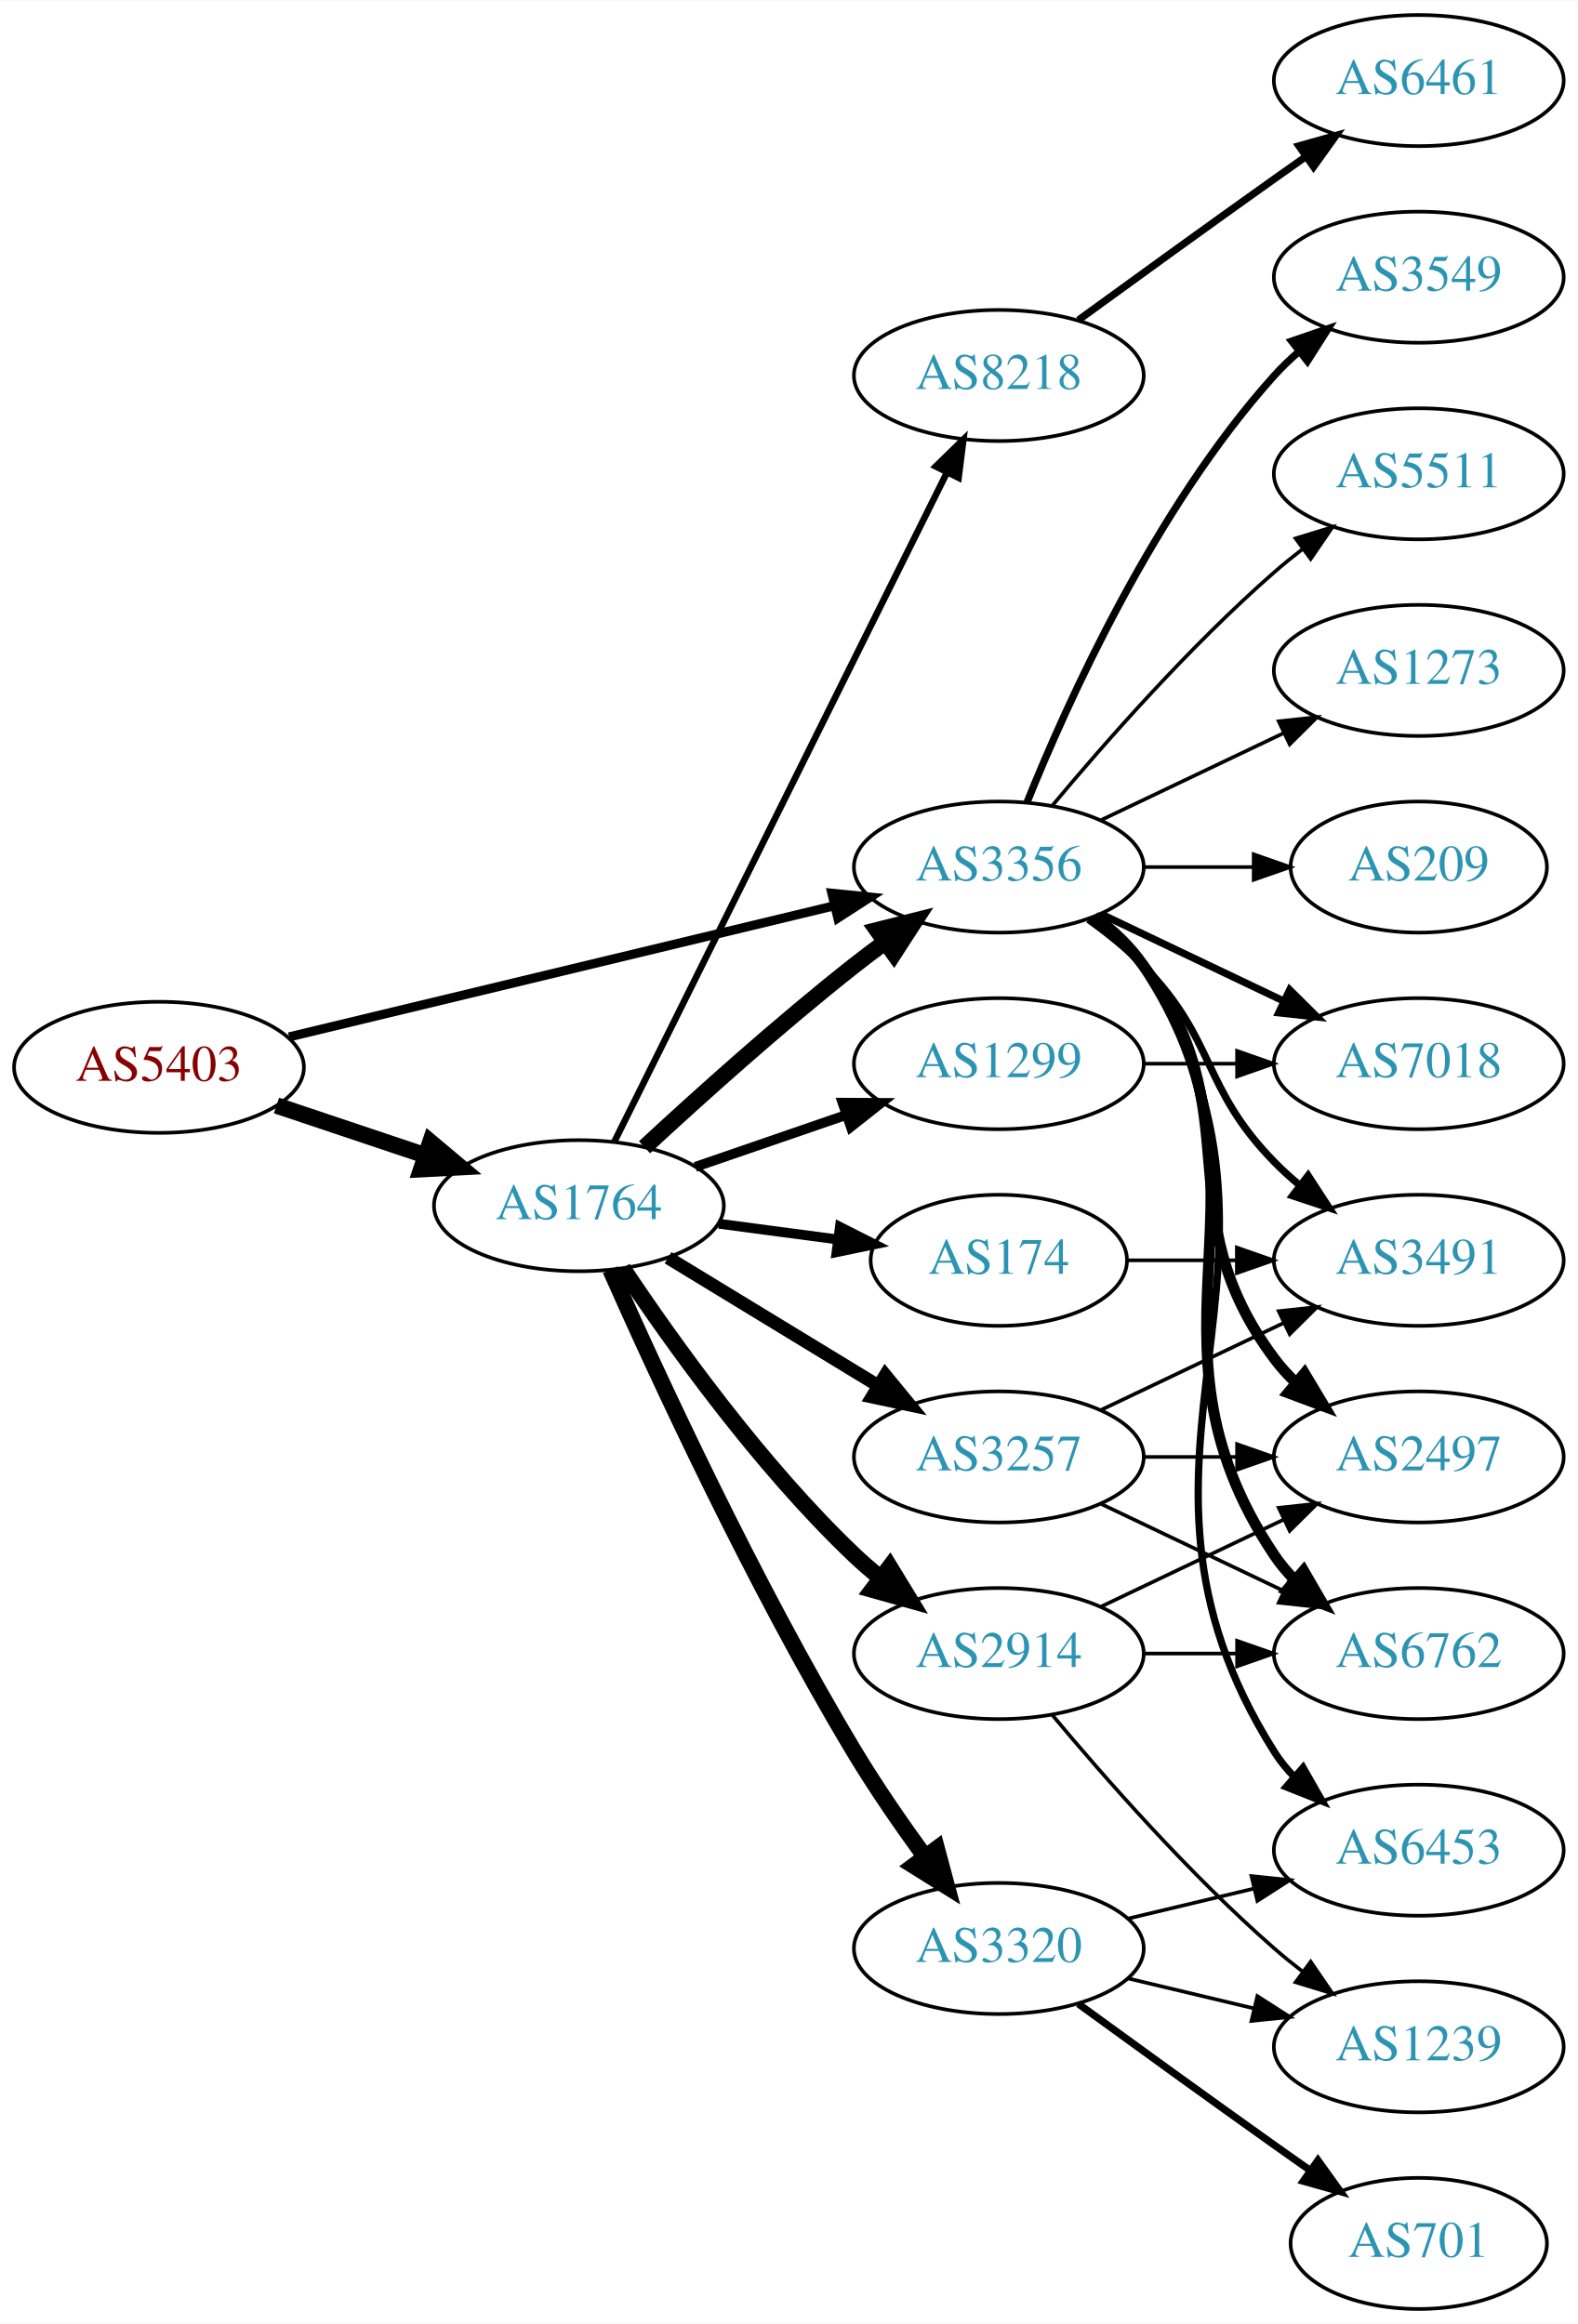
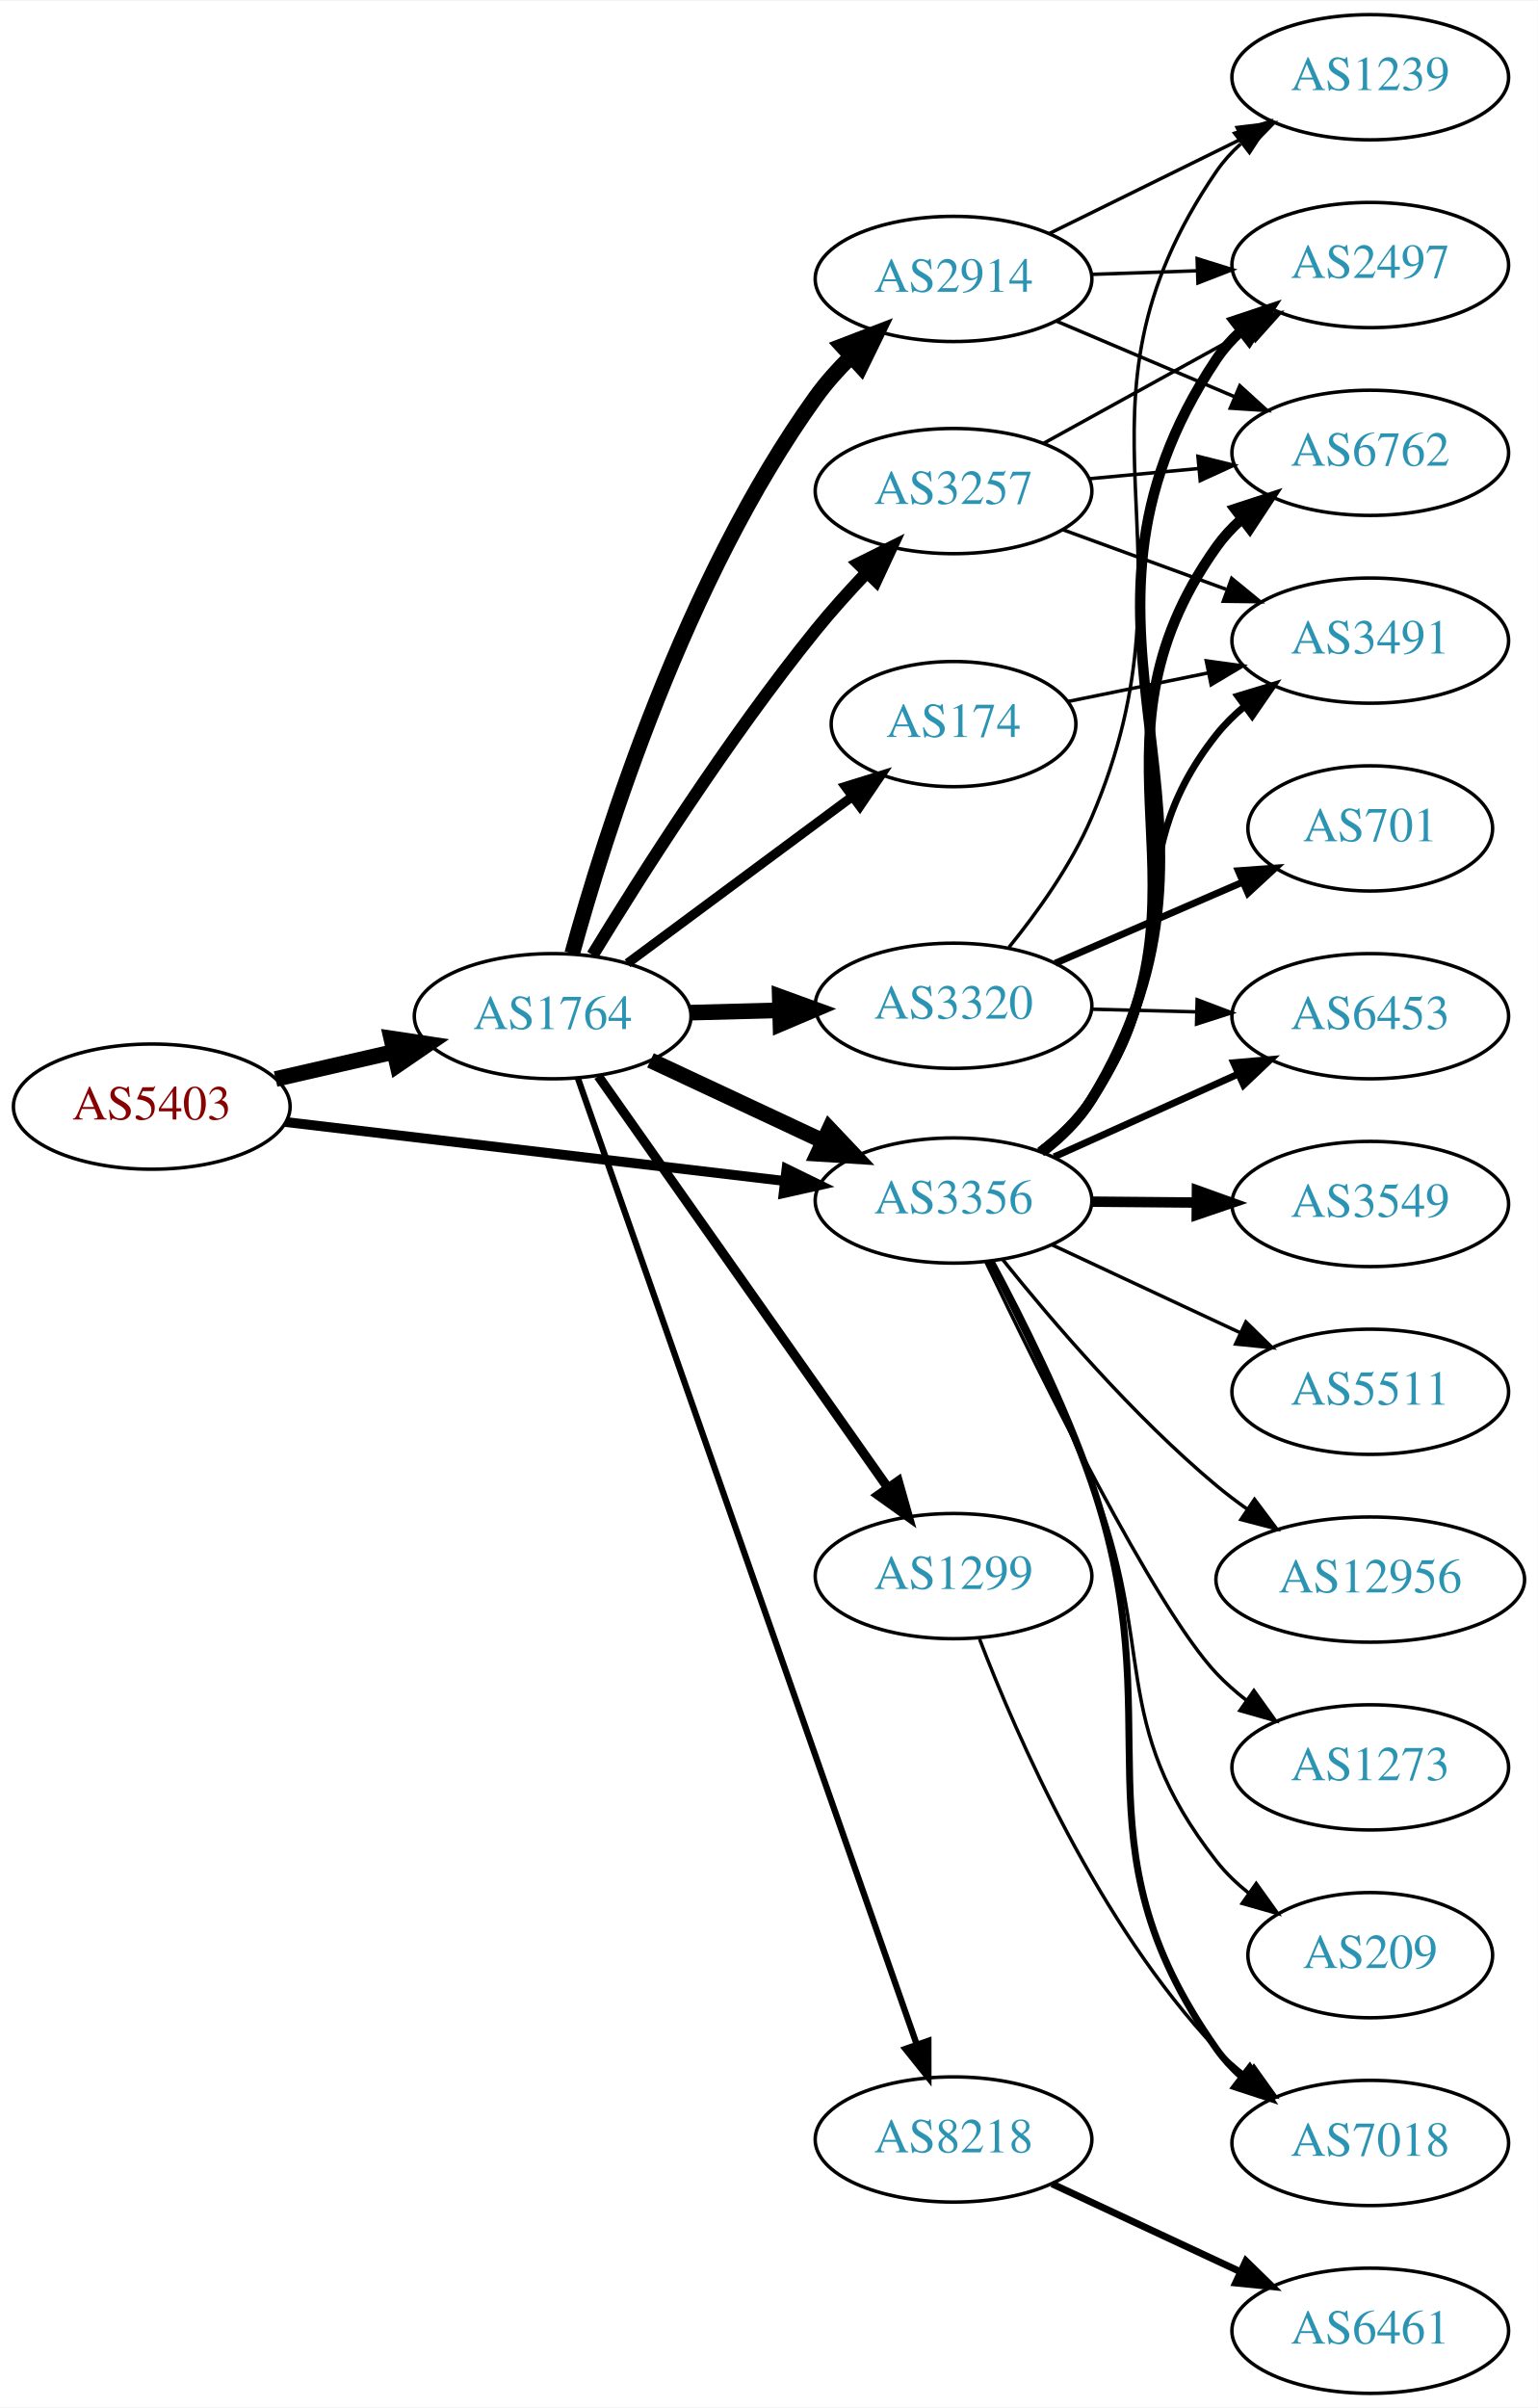
- <svg xmlns="http://www.w3.org/2000/svg" xmlns:xlink="http://www.w3.org/1999/xlink" width="433pt" height="638pt" viewBox="0.00 0.00 433.17 638.00">
-   <g id="graph0" class="graph" transform="scale(1 1) rotate(0) translate(4 634)">
-     <polygon fill="white" stroke="none" points="-4,4 -4,-634 429.172,-634 429.172,4 -4,4" />
+ <svg xmlns="http://www.w3.org/2000/svg" xmlns:xlink="http://www.w3.org/1999/xlink" width="442pt" height="692pt" viewBox="0.00 0.00 442.27 692.00">
+   <g id="graph0" class="graph" transform="scale(1 1) rotate(0) translate(4 688)">
+     <polygon fill="white" stroke="none" points="-4,4 -4,-688 438.271,-688 438.271,4 -4,4" />
    <g id="node1" class="node">
      <g id="a_node1">
        <a xlink:href="/asn/5403" xlink:title="AS5403 ~ AS5403 [AT]">
-           <ellipse fill="#ffffff" stroke="black" cx="39.647" cy="-341" rx="39.794" ry="18" />
-           <text text-anchor="middle" x="39.647" y="-337.3" font-family="Times,serif" font-size="14.00" fill="#880000">AS5403</text>
+           <ellipse fill="#ffffff" stroke="black" cx="39.647" cy="-370" rx="39.794" ry="18" />
+           <text text-anchor="middle" x="39.647" y="-366.3" font-family="Times,serif" font-size="14.00" fill="#880000">AS5403</text>
        </a>
      </g>
    </g>
    <g id="node2" class="node">
      <g id="a_node2">
        <a xlink:href="/asn/1764" xlink:title="AS1764 ~ NEXTLAYER-AS [AT]">
-           <ellipse fill="#ffffff" stroke="black" cx="154.939" cy="-303" rx="39.794" ry="18" />
-           <text text-anchor="middle" x="154.939" y="-299.3" font-family="Times,serif" font-size="14.00" fill="#2c94b3">AS1764</text>
+           <ellipse fill="#ffffff" stroke="black" cx="154.939" cy="-396" rx="39.794" ry="18" />
+           <text text-anchor="middle" x="154.939" y="-392.3" font-family="Times,serif" font-size="14.00" fill="#2c94b3">AS1764</text>
        </a>
      </g>
    </g>
    <g id="edge1" class="edge">
-       <path fill="none" stroke="black" stroke-width="4.5" d="M71.904,-330.516C84.553,-326.273 99.332,-321.316 112.833,-316.788" />
-       <polygon fill="black" stroke="black" stroke-width="4.5" points="114.162,-320.495 122.39,-313.582 111.657,-313.029 114.162,-320.495" />
+       <path fill="none" stroke="black" stroke-width="4.5" d="M75.254,-377.942C86.024,-380.414 98.054,-383.175 109.404,-385.779" />
+       <polygon fill="black" stroke="black" stroke-width="4.5" points="108.526,-389.618 119.154,-388.017 110.288,-381.942 108.526,-389.618" />
    </g>
    <g id="node3" class="node">
      <g id="a_node3">
        <a xlink:href="/asn/3356" xlink:title="AS3356 ~ Level 3 Parent, LLC [US]">
-           <ellipse fill="#ffffff" stroke="black" cx="270.232" cy="-396" rx="39.794" ry="18" />
-           <text text-anchor="middle" x="270.232" y="-392.3" font-family="Times,serif" font-size="14.00" fill="#2c94b3">AS3356</text>
+           <ellipse fill="#ffffff" stroke="black" cx="270.232" cy="-343" rx="39.794" ry="18" />
+           <text text-anchor="middle" x="270.232" y="-339.3" font-family="Times,serif" font-size="14.00" fill="#2c94b3">AS3356</text>
        </a>
      </g>
    </g>
    <g id="edge2" class="edge">
-       <path fill="none" stroke="black" stroke-width="2.5" d="M75.364,-349.353C115.455,-359 181.478,-374.885 225.159,-385.396" />
-       <polygon fill="black" stroke="black" stroke-width="2.5" points="224.396,-388.812 234.937,-387.748 226.034,-382.006 224.396,-388.812" />
+       <path fill="none" stroke="black" stroke-width="2.833" d="M78.137,-365.572C117.335,-360.942 178.967,-353.662 221.589,-348.627" />
+       <polygon fill="black" stroke="black" stroke-width="2.833" points="222.201,-352.08 231.722,-347.431 221.38,-345.128 222.201,-352.08" />
    </g>
    <g id="edge7" class="edge">
-       <path fill="none" stroke="black" stroke-width="4.5" d="M172.953,-319.047C187.779,-332.784 210.062,-352.843 230.586,-369 233.305,-371.141 236.18,-373.311 239.086,-375.442" />
-       <polygon fill="black" stroke="black" stroke-width="4.5" points="236.827,-378.668 247.25,-381.29 241.413,-372.265 236.827,-378.668" />
+       <path fill="none" stroke="black" stroke-width="4.5" d="M183.076,-383.305C197.96,-376.342 216.616,-367.615 232.758,-360.063" />
+       <polygon fill="black" stroke="black" stroke-width="4.5" points="234.535,-363.579 241.925,-355.775 231.198,-356.446 234.535,-363.579" />
    </g>
    <g id="node4" class="node">
      <g id="a_node4">
-         <a xlink:href="/asn/8218" xlink:title="AS8218 ~ legacy Neotelecoms [FR]">
-           <ellipse fill="#ffffff" stroke="black" cx="270.232" cy="-531" rx="39.794" ry="18" />
-           <text text-anchor="middle" x="270.232" y="-527.3" font-family="Times,serif" font-size="14.00" fill="#2c94b3">AS8218</text>
+         <a xlink:href="/asn/3257" xlink:title="AS3257 ~ GTT [DE]">
+           <ellipse fill="#ffffff" stroke="black" cx="270.232" cy="-547" rx="39.794" ry="18" />
+           <text text-anchor="middle" x="270.232" y="-543.3" font-family="Times,serif" font-size="14.00" fill="#2c94b3">AS3257</text>
        </a>
      </g>
    </g>
    <g id="edge3" class="edge">
-       <path fill="none" stroke="black" stroke-width="1.8" d="M164.641,-320.512C184.37,-360.217 232.601,-457.28 256.029,-504.429" />
-       <polygon fill="black" stroke="black" stroke-width="1.8" points="252.917,-506.03 260.501,-513.428 259.185,-502.915 252.917,-506.03" />
+       <path fill="none" stroke="black" stroke-width="3.6" d="M166.424,-413.588C180.113,-436.053 205.32,-475.763 230.586,-507 235.074,-512.549 240.192,-518.227 245.201,-523.499" />
+       <polygon fill="black" stroke="black" stroke-width="3.6" points="242.894,-526.146 252.378,-530.867 247.908,-521.262 242.894,-526.146" />
    </g>
    <g id="node5" class="node">
      <g id="a_node5">
-         <a xlink:href="/asn/3257" xlink:title="AS3257 ~ GTT [DE]">
-           <ellipse fill="#ffffff" stroke="black" cx="270.232" cy="-234" rx="39.794" ry="18" />
-           <text text-anchor="middle" x="270.232" y="-230.3" font-family="Times,serif" font-size="14.00" fill="#2c94b3">AS3257</text>
+         <a xlink:href="/asn/174" xlink:title="AS174 ~ Cogent Communications [US]">
+           <ellipse fill="#ffffff" stroke="black" cx="270.232" cy="-480" rx="35.194" ry="18" />
+           <text text-anchor="middle" x="270.232" y="-476.3" font-family="Times,serif" font-size="14.00" fill="#2c94b3">AS174</text>
        </a>
      </g>
    </g>
    <g id="edge4" class="edge">
-       <path fill="none" stroke="black" stroke-width="3.6" d="M179.414,-288.703C196.123,-278.526 218.779,-264.728 237.155,-253.536" />
-       <polygon fill="black" stroke="black" stroke-width="3.6" points="239.068,-256.469 245.788,-248.279 235.427,-250.491 239.068,-256.469" />
+       <path fill="none" stroke="black" stroke-width="2.7" d="M176.456,-411.212C194.533,-424.615 221.036,-444.266 241.092,-459.135" />
+       <polygon fill="black" stroke="black" stroke-width="2.7" points="239.131,-462.039 249.249,-465.183 243.301,-456.416 239.131,-462.039" />
    </g>
    <g id="node6" class="node">
      <g id="a_node6">
        <a xlink:href="/asn/1299" xlink:title="AS1299 ~ Telia Carrier [EU]">
-           <ellipse fill="#ffffff" stroke="black" cx="270.232" cy="-342" rx="39.794" ry="18" />
-           <text text-anchor="middle" x="270.232" y="-338.3" font-family="Times,serif" font-size="14.00" fill="#2c94b3">AS1299</text>
+           <ellipse fill="#ffffff" stroke="black" cx="270.232" cy="-235" rx="39.794" ry="18" />
+           <text text-anchor="middle" x="270.232" y="-231.3" font-family="Times,serif" font-size="14.00" fill="#2c94b3">AS1299</text>
        </a>
      </g>
    </g>
    <g id="edge5" class="edge">
-       <path fill="none" stroke="black" stroke-width="2.7" d="M186.897,-313.657C199.655,-318.049 214.619,-323.2 228.265,-327.897" />
-       <polygon fill="black" stroke="black" stroke-width="2.7" points="227.324,-331.275 237.918,-331.22 229.602,-324.656 227.324,-331.275" />
+       <path fill="none" stroke="black" stroke-width="2.7" d="M168.064,-378.77C188.081,-350.324 228.135,-293.404 251.39,-260.356" />
+       <polygon fill="black" stroke="black" stroke-width="2.7" points="254.303,-262.298 257.195,-252.106 248.578,-258.27 254.303,-262.298" />
    </g>
    <g id="node7" class="node">
      <g id="a_node7">
-         <a xlink:href="/asn/174" xlink:title="AS174 ~ Cogent Communications [US]">
-           <ellipse fill="#ffffff" stroke="black" cx="270.232" cy="-288" rx="35.194" ry="18" />
-           <text text-anchor="middle" x="270.232" y="-284.3" font-family="Times,serif" font-size="14.00" fill="#2c94b3">AS174</text>
+         <a xlink:href="/asn/2914" xlink:title="AS2914 ~ NTT America, Inc. [US]">
+           <ellipse fill="#ffffff" stroke="black" cx="270.232" cy="-608" rx="39.794" ry="18" />
+           <text text-anchor="middle" x="270.232" y="-604.3" font-family="Times,serif" font-size="14.00" fill="#2c94b3">AS2914</text>
        </a>
      </g>
    </g>
    <g id="edge6" class="edge">
-       <path fill="none" stroke="black" stroke-width="2.7" d="M193.35,-298.047C203.802,-296.663 215.246,-295.148 226.005,-293.723" />
-       <polygon fill="black" stroke="black" stroke-width="2.7" points="226.601,-297.175 236.055,-292.393 225.682,-290.236 226.601,-297.175" />
+       <path fill="none" stroke="black" stroke-width="4.5" d="M160.562,-414.016C169.822,-447.752 193.036,-521.755 230.586,-574 233.497,-578.05 236.975,-581.95 240.636,-585.573" />
+       <polygon fill="black" stroke="black" stroke-width="4.5" points="238.248,-588.726 248.281,-592.581 243.569,-582.921 238.248,-588.726" />
    </g>
    <g id="node8" class="node">
      <g id="a_node8">
-         <a xlink:href="/asn/2914" xlink:title="AS2914 ~ NTT America, Inc. [US]">
-           <ellipse fill="#ffffff" stroke="black" cx="270.232" cy="-180" rx="39.794" ry="18" />
-           <text text-anchor="middle" x="270.232" y="-176.3" font-family="Times,serif" font-size="14.00" fill="#2c94b3">AS2914</text>
+         <a xlink:href="/asn/8218" xlink:title="AS8218 ~ legacy Neotelecoms [FR]">
+           <ellipse fill="#ffffff" stroke="black" cx="270.232" cy="-73" rx="39.794" ry="18" />
+           <text text-anchor="middle" x="270.232" y="-69.3" font-family="Times,serif" font-size="14.00" fill="#2c94b3">AS8218</text>
        </a>
      </g>
    </g>
    <g id="edge8" class="edge">
-       <path fill="none" stroke="black" stroke-width="4.5" d="M166.981,-285.789C180.474,-265.542 204.72,-231.577 230.586,-207 232.755,-204.939 235.093,-202.915 237.508,-200.961" />
-       <polygon fill="black" stroke="black" stroke-width="4.5" points="240.277,-203.804 245.875,-194.63 235.525,-197.524 240.277,-203.804" />
+       <path fill="none" stroke="black" stroke-width="1.8" d="M162.192,-378.174C180.994,-324.57 237.108,-164.588 259.676,-100.245" />
+       <polygon fill="black" stroke="black" stroke-width="1.8" points="262.992,-101.366 262.999,-90.771 256.387,-99.049 262.992,-101.366" />
    </g>
    <g id="node9" class="node">
      <g id="a_node9">
        <a xlink:href="/asn/3320" xlink:title="AS3320 ~ DTAG [DE]">
-           <ellipse fill="#ffffff" stroke="black" cx="270.232" cy="-99" rx="39.794" ry="18" />
-           <text text-anchor="middle" x="270.232" y="-95.3" font-family="Times,serif" font-size="14.00" fill="#2c94b3">AS3320</text>
+           <ellipse fill="#ffffff" stroke="black" cx="270.232" cy="-399" rx="39.794" ry="18" />
+           <text text-anchor="middle" x="270.232" y="-395.3" font-family="Times,serif" font-size="14.00" fill="#2c94b3">AS3320</text>
        </a>
      </g>
    </g>
    <g id="edge9" class="edge">
-       <path fill="none" stroke="black" stroke-width="4.5" d="M163.58,-285.428C176.219,-256.914 202.851,-199.115 230.586,-153 236.439,-143.267 243.511,-133.028 249.996,-124.114" />
-       <polygon fill="black" stroke="black" stroke-width="4.5" points="253.193,-126.414 255.976,-116.033 246.862,-121.73 253.193,-126.414" />
+       <path fill="none" stroke="black" stroke-width="4.5" d="M194.612,-397.024C202.815,-397.241 211.579,-397.473 220.111,-397.699" />
+       <polygon fill="black" stroke="black" stroke-width="4.5" points="220.249,-401.642 230.35,-397.97 220.458,-393.769 220.249,-401.642" />
+     </g>
+     <g id="node10" class="node">
+       <g id="a_node10">
+         <a xlink:href="/asn/2497" xlink:title="AS2497 ~ Internet Initiative Japan Inc. [JP]">
+           <ellipse fill="#ffffff" stroke="black" cx="390.075" cy="-612" rx="39.794" ry="18" />
+           <text text-anchor="middle" x="390.075" y="-608.3" font-family="Times,serif" font-size="14.00" fill="#2c94b3">AS2497</text>
+         </a>
+       </g>
+     </g>
+     <g id="edge18" class="edge">
+       <path fill="none" stroke="black" stroke-width="3" d="M295.964,-357.148C301.304,-361.288 306.387,-366.269 309.879,-372 359.835,-453.989 292.48,-505.211 345.879,-585 347.797,-587.866 350.134,-590.486 352.716,-592.868" />
+       <polygon fill="black" stroke="black" stroke-width="3" points="350.981,-595.951 361.03,-599.307 355.267,-590.416 350.981,-595.951" />
    </g>
    <g id="node11" class="node">
      <g id="a_node11">
        <a xlink:href="/asn/6762" xlink:title="AS6762 ~ TELECOM ITALIA SPARKLE S.p.A. [IT]">
-           <ellipse fill="#ffffff" stroke="black" cx="385.525" cy="-180" rx="39.794" ry="18" />
-           <text text-anchor="middle" x="385.525" y="-176.3" font-family="Times,serif" font-size="14.00" fill="#2c94b3">AS6762</text>
-         </a>
-       </g>
-     </g>
-     <g id="edge18" class="edge">
-       <path fill="none" stroke="black" stroke-width="3" d="M296.551,-382.393C301.607,-378.649 306.419,-374.169 309.879,-369 350.903,-307.706 304.854,-268.294 345.879,-207 347.501,-204.577 349.42,-202.305 351.521,-200.19" />
-       <polygon fill="black" stroke="black" stroke-width="3" points="353.889,-202.771 359.206,-193.607 349.335,-197.454 353.889,-202.771" />
+           <ellipse fill="#ffffff" stroke="black" cx="390.075" cy="-558" rx="39.794" ry="18" />
+           <text text-anchor="middle" x="390.075" y="-554.3" font-family="Times,serif" font-size="14.00" fill="#2c94b3">AS6762</text>
+         </a>
+       </g>
+     </g>
+     <g id="edge21" class="edge">
+       <path fill="none" stroke="black" stroke-width="3" d="M295.34,-356.979C300.83,-361.177 306.139,-366.227 309.879,-372 349.274,-432.81 303.933,-471.921 345.879,-531 347.876,-533.812 350.267,-536.394 352.885,-538.751" />
+       <polygon fill="black" stroke="black" stroke-width="3" points="351.187,-541.858 361.258,-545.15 355.438,-536.297 351.187,-541.858" />
    </g>
    <g id="node12" class="node">
      <g id="a_node12">
-         <a xlink:href="/asn/2497" xlink:title="AS2497 ~ Internet Initiative Japan Inc. [JP]">
-           <ellipse fill="#ffffff" stroke="black" cx="385.525" cy="-234" rx="39.794" ry="18" />
-           <text text-anchor="middle" x="385.525" y="-230.3" font-family="Times,serif" font-size="14.00" fill="#2c94b3">AS2497</text>
-         </a>
-       </g>
-     </g>
-     <g id="edge17" class="edge">
-       <path fill="none" stroke="black" stroke-width="3" d="M296.163,-382.118C301.239,-378.389 306.157,-373.984 309.879,-369 340.15,-328.458 315.607,-301.542 345.879,-261 347.623,-258.664 349.631,-256.455 351.794,-254.383" />
-       <polygon fill="black" stroke="black" stroke-width="3" points="354.154,-256.973 359.595,-247.882 349.672,-251.595 354.154,-256.973" />
-     </g>
-     <g id="node13" class="node">
-       <g id="a_node13">
        <a xlink:href="/asn/3491" xlink:title="AS3491 ~ PCCW Global, Inc. [US]">
-           <ellipse fill="#ffffff" stroke="black" cx="385.525" cy="-288" rx="39.794" ry="18" />
-           <text text-anchor="middle" x="385.525" y="-284.3" font-family="Times,serif" font-size="14.00" fill="#2c94b3">AS3491</text>
+           <ellipse fill="#ffffff" stroke="black" cx="390.075" cy="-504" rx="39.794" ry="18" />
+           <text text-anchor="middle" x="390.075" y="-500.3" font-family="Times,serif" font-size="14.00" fill="#2c94b3">AS3491</text>
        </a>
      </g>
    </g>
    <g id="edge22" class="edge">
-       <path fill="none" stroke="black" stroke-width="2" d="M294.826,-381.611C300.082,-377.852 305.414,-373.563 309.879,-369 330.051,-348.383 325.706,-335.617 345.879,-315 347.972,-312.861 350.255,-310.782 352.632,-308.79" />
-       <polygon fill="black" stroke="black" stroke-width="2" points="355.15,-311.268 360.931,-302.389 350.875,-305.725 355.15,-311.268" />
+       <path fill="none" stroke="black" stroke-width="2" d="M294.918,-357.269C300.415,-361.462 305.834,-366.437 309.879,-372 338.89,-411.901 315.196,-438.369 345.879,-477 348.217,-479.943 350.969,-482.653 353.933,-485.127" />
+       <polygon fill="black" stroke="black" stroke-width="2" points="351.997,-488.047 362.137,-491.118 356.125,-482.394 351.997,-488.047" />
    </g>
    <g id="node15" class="node">
      <g id="a_node15">
        <a xlink:href="/asn/6453" xlink:title="AS6453 ~ TATA COMMUNICATIONS (AMERICA) INC [US]">
-           <ellipse fill="#ffffff" stroke="black" cx="385.525" cy="-126" rx="39.794" ry="18" />
-           <text text-anchor="middle" x="385.525" y="-122.3" font-family="Times,serif" font-size="14.00" fill="#2c94b3">AS6453</text>
+           <ellipse fill="#ffffff" stroke="black" cx="390.075" cy="-396" rx="39.794" ry="18" />
+           <text text-anchor="middle" x="390.075" y="-392.3" font-family="Times,serif" font-size="14.00" fill="#2c94b3">AS6453</text>
        </a>
      </g>
    </g>
    <g id="edge19" class="edge">
-       <path fill="none" stroke="black" stroke-width="2" d="M296.758,-382.528C301.804,-378.777 306.559,-374.26 309.879,-369 361.829,-286.7 293.929,-235.3 345.879,-153 347.435,-150.534 349.307,-148.232 351.376,-146.095" />
-       <polygon fill="black" stroke="black" stroke-width="2" points="353.746,-148.673 358.999,-139.472 349.155,-143.389 353.746,-148.673" />
+       <path fill="none" stroke="black" stroke-width="2" d="M299.159,-355.56C315.009,-362.689 335.042,-371.699 352.174,-379.404" />
+       <polygon fill="black" stroke="black" stroke-width="2" points="350.793,-382.62 361.348,-383.53 353.664,-376.236 350.793,-382.62" />
    </g>
    <g id="node16" class="node">
      <g id="a_node16">
        <a xlink:href="/asn/3549" xlink:title="AS3549 ~ Level 3 Parent, LLC [US]">
-           <ellipse fill="#ffffff" stroke="black" cx="385.525" cy="-558" rx="39.794" ry="18" />
-           <text text-anchor="middle" x="385.525" y="-554.3" font-family="Times,serif" font-size="14.00" fill="#2c94b3">AS3549</text>
+           <ellipse fill="#ffffff" stroke="black" cx="390.075" cy="-342" rx="39.794" ry="18" />
+           <text text-anchor="middle" x="390.075" y="-338.3" font-family="Times,serif" font-size="14.00" fill="#2c94b3">AS3549</text>
        </a>
      </g>
    </g>
    <g id="edge20" class="edge">
-       <path fill="none" stroke="black" stroke-width="2" d="M277.98,-413.787C289.031,-441.243 313.084,-494.578 345.879,-531 347.881,-533.224 350.1,-535.363 352.432,-537.397" />
-       <polygon fill="black" stroke="black" stroke-width="2" points="350.631,-540.433 360.652,-543.873 354.963,-534.935 350.631,-540.433" />
+       <path fill="none" stroke="black" stroke-width="3" d="M310.145,-342.67C319.698,-342.589 330.048,-342.501 340.011,-342.416" />
+       <polygon fill="black" stroke="black" stroke-width="3" points="340.233,-345.915 350.203,-342.33 340.174,-338.915 340.233,-345.915" />
    </g>
    <g id="node17" class="node">
      <g id="a_node17">
-         <a xlink:href="/asn/7018" xlink:title="AS7018 ~ AT&amp;T Services, Inc. [US]">
-           <ellipse fill="#ffffff" stroke="black" cx="385.525" cy="-342" rx="39.794" ry="18" />
-           <text text-anchor="middle" x="385.525" y="-338.3" font-family="Times,serif" font-size="14.00" fill="#2c94b3">AS7018</text>
-         </a>
-       </g>
-     </g>
-     <g id="edge21" class="edge">
-       <path fill="none" stroke="black" stroke-width="2" d="M298.369,-383.066C313.363,-375.919 332.184,-366.948 348.407,-359.215" />
-       <polygon fill="black" stroke="black" stroke-width="2" points="350.089,-362.291 357.61,-354.829 347.077,-355.972 350.089,-362.291" />
+         <a xlink:href="/asn/5511" xlink:title="AS5511 ~ Orange S.A. [FR]">
+           <ellipse fill="#ffffff" stroke="black" cx="390.075" cy="-288" rx="39.794" ry="18" />
+           <text text-anchor="middle" x="390.075" y="-284.3" font-family="Times,serif" font-size="14.00" fill="#2c94b3">AS5511</text>
+         </a>
+       </g>
+     </g>
+     <g id="edge23" class="edge">
+       <path fill="none" stroke="black" d="M298.564,-330.244C314.627,-322.747 335.137,-313.174 352.571,-305.037" />
+       <polygon fill="black" stroke="black" points="354.31,-308.088 361.892,-300.687 351.35,-301.745 354.31,-308.088" />
    </g>
    <g id="node18" class="node">
      <g id="a_node18">
-         <a xlink:href="/asn/5511" xlink:title="AS5511 ~ Orange S.A. [FR]">
-           <ellipse fill="#ffffff" stroke="black" cx="385.525" cy="-504" rx="39.794" ry="18" />
-           <text text-anchor="middle" x="385.525" y="-500.3" font-family="Times,serif" font-size="14.00" fill="#2c94b3">AS5511</text>
-         </a>
-       </g>
-     </g>
-     <g id="edge23" class="edge">
-       <path fill="none" stroke="black" d="M284.862,-412.817C299.145,-429.929 322.691,-456.745 345.879,-477 348.345,-479.154 350.983,-481.294 353.681,-483.372" />
-       <polygon fill="black" stroke="black" points="351.706,-486.264 361.835,-489.37 355.854,-480.625 351.706,-486.264" />
+         <a xlink:href="/asn/7018" xlink:title="AS7018 ~ AT&amp;T Services, Inc. [US]">
+           <ellipse fill="#ffffff" stroke="black" cx="390.075" cy="-72" rx="39.794" ry="18" />
+           <text text-anchor="middle" x="390.075" y="-68.3" font-family="Times,serif" font-size="14.00" fill="#2c94b3">AS7018</text>
+         </a>
+       </g>
+     </g>
+     <g id="edge24" class="edge">
+       <path fill="none" stroke="black" stroke-width="2" d="M281.032,-325.477C289.675,-309.393 302.075,-284.69 309.879,-262 334.009,-191.843 303.089,-159.607 345.879,-99 347.868,-96.182 350.254,-93.597 352.869,-91.237" />
+       <polygon fill="black" stroke="black" stroke-width="2" points="355.422,-93.692 361.236,-84.835 351.167,-88.132 355.422,-93.692" />
    </g>
    <g id="node19" class="node">
      <g id="a_node19">
-         <a xlink:href="/asn/1273" xlink:title="AS1273 ~ Vodafone Group PLC [EU]">
-           <ellipse fill="#ffffff" stroke="black" cx="385.525" cy="-450" rx="39.794" ry="18" />
-           <text text-anchor="middle" x="385.525" y="-446.3" font-family="Times,serif" font-size="14.00" fill="#2c94b3">AS1273</text>
-         </a>
-       </g>
-     </g>
-     <g id="edge24" class="edge">
-       <path fill="none" stroke="black" d="M298.369,-408.934C313.363,-416.081 332.184,-425.052 348.407,-432.785" />
-       <polygon fill="black" stroke="black" points="347.077,-436.028 357.61,-437.171 350.089,-429.709 347.077,-436.028" />
+         <a xlink:href="/asn/12956" xlink:title="AS12956 ~ TELXIUS [ES]">
+           <ellipse fill="#ffffff" stroke="black" cx="390.075" cy="-234" rx="44.393" ry="18" />
+           <text text-anchor="middle" x="390.075" y="-230.3" font-family="Times,serif" font-size="14.00" fill="#2c94b3">AS12956</text>
+         </a>
+       </g>
+     </g>
+     <g id="edge25" class="edge">
+       <path fill="none" stroke="black" d="M284.35,-326.035C298.403,-308.512 321.935,-280.983 345.879,-261 348.61,-258.721 351.549,-256.492 354.563,-254.353" />
+       <polygon fill="black" stroke="black" points="356.79,-257.073 363.147,-248.597 352.892,-251.259 356.79,-257.073" />
    </g>
    <g id="node20" class="node">
      <g id="a_node20">
+         <a xlink:href="/asn/1273" xlink:title="AS1273 ~ Vodafone Group PLC [EU]">
+           <ellipse fill="#ffffff" stroke="black" cx="390.075" cy="-180" rx="39.794" ry="18" />
+           <text text-anchor="middle" x="390.075" y="-176.3" font-family="Times,serif" font-size="14.00" fill="#2c94b3">AS1273</text>
+         </a>
+       </g>
+     </g>
+     <g id="edge26" class="edge">
+       <path fill="none" stroke="black" d="M279.566,-325.274C295.011,-292.897 328.121,-225.794 345.879,-207 348.46,-204.268 351.375,-201.699 354.441,-199.314" />
+       <polygon fill="black" stroke="black" points="356.62,-202.061 362.788,-193.446 352.594,-196.335 356.62,-202.061" />
+     </g>
+     <g id="node21" class="node">
+       <g id="a_node21">
        <a xlink:href="/asn/209" xlink:title="AS209 ~ CenturyLink Communications, LLC [US]">
-           <ellipse fill="#ffffff" stroke="black" cx="385.525" cy="-396" rx="35.194" ry="18" />
-           <text text-anchor="middle" x="385.525" y="-392.3" font-family="Times,serif" font-size="14.00" fill="#2c94b3">AS209</text>
-         </a>
-       </g>
-     </g>
-     <g id="edge25" class="edge">
-       <path fill="none" stroke="black" d="M309.905,-396C319.61,-396 330.101,-396 340.064,-396" />
-       <polygon fill="black" stroke="black" points="340.2,-399.5 350.2,-396 340.2,-392.5 340.2,-399.5" />
-     </g>
-     <g id="node10" class="node">
-       <g id="a_node10">
-         <a xlink:href="/asn/6461" xlink:title="AS6461 ~ Zayo Bandwidth [US]">
-           <ellipse fill="#ffffff" stroke="black" cx="385.525" cy="-612" rx="39.794" ry="18" />
-           <text text-anchor="middle" x="385.525" y="-608.3" font-family="Times,serif" font-size="14.00" fill="#2c94b3">AS6461</text>
-         </a>
-       </g>
+           <ellipse fill="#ffffff" stroke="black" cx="390.075" cy="-126" rx="35.194" ry="18" />
+           <text text-anchor="middle" x="390.075" y="-122.3" font-family="Times,serif" font-size="14.00" fill="#2c94b3">AS209</text>
+         </a>
+       </g>
+     </g>
+     <g id="edge27" class="edge">
+       <path fill="none" stroke="black" d="M280.327,-325.589C288.606,-309.376 300.874,-284.409 309.879,-262 328.901,-214.661 314.374,-193.129 345.879,-153 348.521,-149.635 351.707,-146.578 355.136,-143.832" />
+       <polygon fill="black" stroke="black" points="357.275,-146.607 363.441,-137.992 353.248,-140.881 357.275,-146.607" />
    </g>
    <g id="edge10" class="edge">
-       <path fill="none" stroke="black" stroke-width="2" d="M292.081,-546.222C307.015,-557.091 327.628,-572.025 345.879,-585 348.699,-587.005 351.642,-589.085 354.59,-591.159" />
-       <polygon fill="black" stroke="black" stroke-width="2" points="352.618,-594.05 362.815,-596.926 356.637,-588.319 352.618,-594.05" />
+       <path fill="none" stroke="black" d="M296.224,-560.785C313.41,-570.264 336.438,-582.966 355.261,-593.349" />
+       <polygon fill="black" stroke="black" points="353.673,-596.47 364.12,-598.235 357.054,-590.34 353.673,-596.47" />
    </g>
    <g id="edge11" class="edge">
-       <path fill="none" stroke="black" d="M298.369,-221.066C313.363,-213.919 332.184,-204.948 348.407,-197.215" />
-       <polygon fill="black" stroke="black" points="350.089,-200.291 357.61,-192.829 347.077,-193.972 350.089,-200.291" />
+       <path fill="none" stroke="black" d="M309.167,-550.541C319.159,-551.474 330.077,-552.493 340.543,-553.47" />
+       <polygon fill="black" stroke="black" points="340.525,-556.983 350.807,-554.428 341.176,-550.014 340.525,-556.983" />
    </g>
    <g id="edge12" class="edge">
-       <path fill="none" stroke="black" d="M309.905,-234C318.108,-234 326.872,-234 335.404,-234" />
-       <polygon fill="black" stroke="black" points="335.643,-237.5 345.643,-234 335.643,-230.5 335.643,-237.5" />
+       <path fill="none" stroke="black" d="M301.58,-535.926C315.901,-530.701 333.193,-524.391 348.61,-518.765" />
+       <polygon fill="black" stroke="black" points="350.226,-521.901 358.421,-515.185 347.827,-515.325 350.226,-521.901" />
    </g>
    <g id="edge13" class="edge">
-       <path fill="none" stroke="black" d="M298.369,-246.934C313.363,-254.081 332.184,-263.052 348.407,-270.785" />
-       <polygon fill="black" stroke="black" points="347.077,-274.028 357.61,-275.171 350.089,-267.709 347.077,-274.028" />
-     </g>
-     <g id="edge29" class="edge">
-       <path fill="none" stroke="black" d="M309.905,-342C318.108,-342 326.872,-342 335.404,-342" />
-       <polygon fill="black" stroke="black" points="335.643,-345.5 345.643,-342 335.643,-338.5 335.643,-345.5" />
-     </g>
-     <g id="edge30" class="edge">
-       <path fill="none" stroke="black" d="M305.531,-288C314.909,-288 325.259,-288 335.294,-288" />
-       <polygon fill="black" stroke="black" points="335.582,-291.5 345.582,-288 335.582,-284.5 335.582,-291.5" />
+       <path fill="none" stroke="black" d="M303.122,-486.495C315.507,-489.017 329.925,-491.953 343.375,-494.693" />
+       <polygon fill="black" stroke="black" points="342.924,-498.173 353.421,-496.739 344.321,-491.313 342.924,-498.173" />
+     </g>
+     <g id="edge31" class="edge">
+       <path fill="none" stroke="black" d="M277.722,-216.87C288.429,-188.928 312.028,-134.826 345.879,-99 348.46,-96.268 351.375,-93.699 354.441,-91.314" />
+       <polygon fill="black" stroke="black" points="356.62,-94.061 362.788,-85.446 352.594,-88.335 356.62,-94.061" />
+     </g>
+     <g id="edge16" class="edge">
+       <path fill="none" stroke="black" d="M309.818,-609.31C319.585,-609.641 330.201,-610.002 340.396,-610.348" />
+       <polygon fill="black" stroke="black" points="340.289,-613.846 350.402,-610.687 340.527,-606.85 340.289,-613.846" />
    </g>
    <g id="edge14" class="edge">
-       <path fill="none" stroke="black" d="M309.905,-180C318.108,-180 326.872,-180 335.404,-180" />
-       <polygon fill="black" stroke="black" points="335.643,-183.5 345.643,-180 335.643,-176.5 335.643,-183.5" />
+       <path fill="none" stroke="black" d="M299.759,-595.896C315.133,-589.373 334.309,-581.237 350.948,-574.177" />
+       <polygon fill="black" stroke="black" points="352.564,-577.293 360.403,-570.165 349.83,-570.849 352.564,-577.293" />
+     </g>
+     <g id="node13" class="node">
+       <g id="a_node13">
+         <a xlink:href="/asn/1239" xlink:title="AS1239 ~ Sprint [US]">
+           <ellipse fill="#ffffff" stroke="black" cx="390.075" cy="-666" rx="39.794" ry="18" />
+           <text text-anchor="middle" x="390.075" y="-662.3" font-family="Times,serif" font-size="14.00" fill="#2c94b3">AS1239</text>
+         </a>
+       </g>
    </g>
    <g id="edge15" class="edge">
-       <path fill="none" stroke="black" d="M298.369,-192.934C313.363,-200.081 332.184,-209.052 348.407,-216.785" />
-       <polygon fill="black" stroke="black" points="347.077,-220.028 357.61,-221.171 350.089,-213.709 347.077,-220.028" />
+       <path fill="none" stroke="black" d="M297.679,-621.016C314.09,-629.094 335.389,-639.577 353.298,-648.391" />
+       <polygon fill="black" stroke="black" points="351.792,-651.551 362.309,-652.826 354.883,-645.27 351.792,-651.551" />
    </g>
    <g id="node14" class="node">
      <g id="a_node14">
-         <a xlink:href="/asn/1239" xlink:title="AS1239 ~ Sprint [US]">
-           <ellipse fill="#ffffff" stroke="black" cx="385.525" cy="-72" rx="39.794" ry="18" />
-           <text text-anchor="middle" x="385.525" y="-68.3" font-family="Times,serif" font-size="14.00" fill="#2c94b3">AS1239</text>
-         </a>
-       </g>
-     </g>
-     <g id="edge16" class="edge">
-       <path fill="none" stroke="black" d="M284.862,-163.183C299.145,-146.071 322.691,-119.255 345.879,-99 348.345,-96.846 350.983,-94.706 353.681,-92.628" />
-       <polygon fill="black" stroke="black" points="355.854,-95.375 361.835,-86.63 351.706,-89.736 355.854,-95.375" />
-     </g>
-     <g id="edge27" class="edge">
-       <path fill="none" stroke="black" d="M305.84,-90.752C316.711,-88.162 328.865,-85.265 340.308,-82.538" />
-       <polygon fill="black" stroke="black" points="341.214,-85.92 350.13,-80.197 339.591,-79.111 341.214,-85.92" />
+         <a xlink:href="/asn/6461" xlink:title="AS6461 ~ Zayo Bandwidth [US]">
+           <ellipse fill="#ffffff" stroke="black" cx="390.075" cy="-18" rx="39.794" ry="18" />
+           <text text-anchor="middle" x="390.075" y="-14.3" font-family="Times,serif" font-size="14.00" fill="#2c94b3">AS6461</text>
+         </a>
+       </g>
+     </g>
+     <g id="edge17" class="edge">
+       <path fill="none" stroke="black" stroke-width="2" d="M298.564,-60.244C314.627,-52.747 335.137,-43.174 352.571,-35.037" />
+       <polygon fill="black" stroke="black" stroke-width="2" points="354.31,-38.088 361.892,-30.687 351.35,-31.745 354.31,-38.088" />
    </g>
    <g id="edge28" class="edge">
-       <path fill="none" stroke="black" d="M305.84,-107.248C316.711,-109.838 328.865,-112.735 340.308,-115.462" />
-       <polygon fill="black" stroke="black" points="339.591,-118.889 350.13,-117.803 341.214,-112.08 339.591,-118.889" />
-     </g>
-     <g id="node21" class="node">
-       <g id="a_node21">
+       <path fill="none" stroke="black" d="M286.183,-415.833C294.387,-425.944 304.049,-439.444 309.879,-453 343.147,-530.35 298.22,-569.586 345.879,-639 347.831,-641.843 350.191,-644.447 352.789,-646.818" />
+       <polygon fill="black" stroke="black" points="351.07,-649.912 361.128,-653.24 355.341,-644.366 351.07,-649.912" />
+     </g>
+     <g id="edge30" class="edge">
+       <path fill="none" stroke="black" d="M310.145,-398.009C319.698,-397.766 330.048,-397.503 340.011,-397.249" />
+       <polygon fill="black" stroke="black" points="340.296,-400.743 350.203,-396.99 340.117,-393.745 340.296,-400.743" />
+     </g>
+     <g id="node22" class="node">
+       <g id="a_node22">
        <a xlink:href="/asn/701" xlink:title="AS701 ~ UUNET [US]">
-           <ellipse fill="#ffffff" stroke="black" cx="385.525" cy="-18" rx="35.194" ry="18" />
-           <text text-anchor="middle" x="385.525" y="-14.3" font-family="Times,serif" font-size="14.00" fill="#2c94b3">AS701</text>
-         </a>
-       </g>
-     </g>
-     <g id="edge26" class="edge">
-       <path fill="none" stroke="black" stroke-width="2" d="M292.081,-83.778C307.015,-72.909 327.628,-57.975 345.879,-45 349.089,-42.718 352.458,-40.339 355.813,-37.982" />
-       <polygon fill="black" stroke="black" stroke-width="2" points="357.841,-40.834 364.023,-32.23 353.825,-35.101 357.841,-40.834" />
+           <ellipse fill="#ffffff" stroke="black" cx="390.075" cy="-450" rx="35.194" ry="18" />
+           <text text-anchor="middle" x="390.075" y="-446.3" font-family="Times,serif" font-size="14.00" fill="#2c94b3">AS701</text>
+         </a>
+       </g>
+     </g>
+     <g id="edge29" class="edge">
+       <path fill="none" stroke="black" stroke-width="2" d="M299.459,-411.216C315.66,-418.227 336.157,-427.098 353.459,-434.586" />
+       <polygon fill="black" stroke="black" stroke-width="2" points="352.127,-437.823 362.694,-438.583 354.907,-431.399 352.127,-437.823" />
    </g>
  </g>
</svg>
